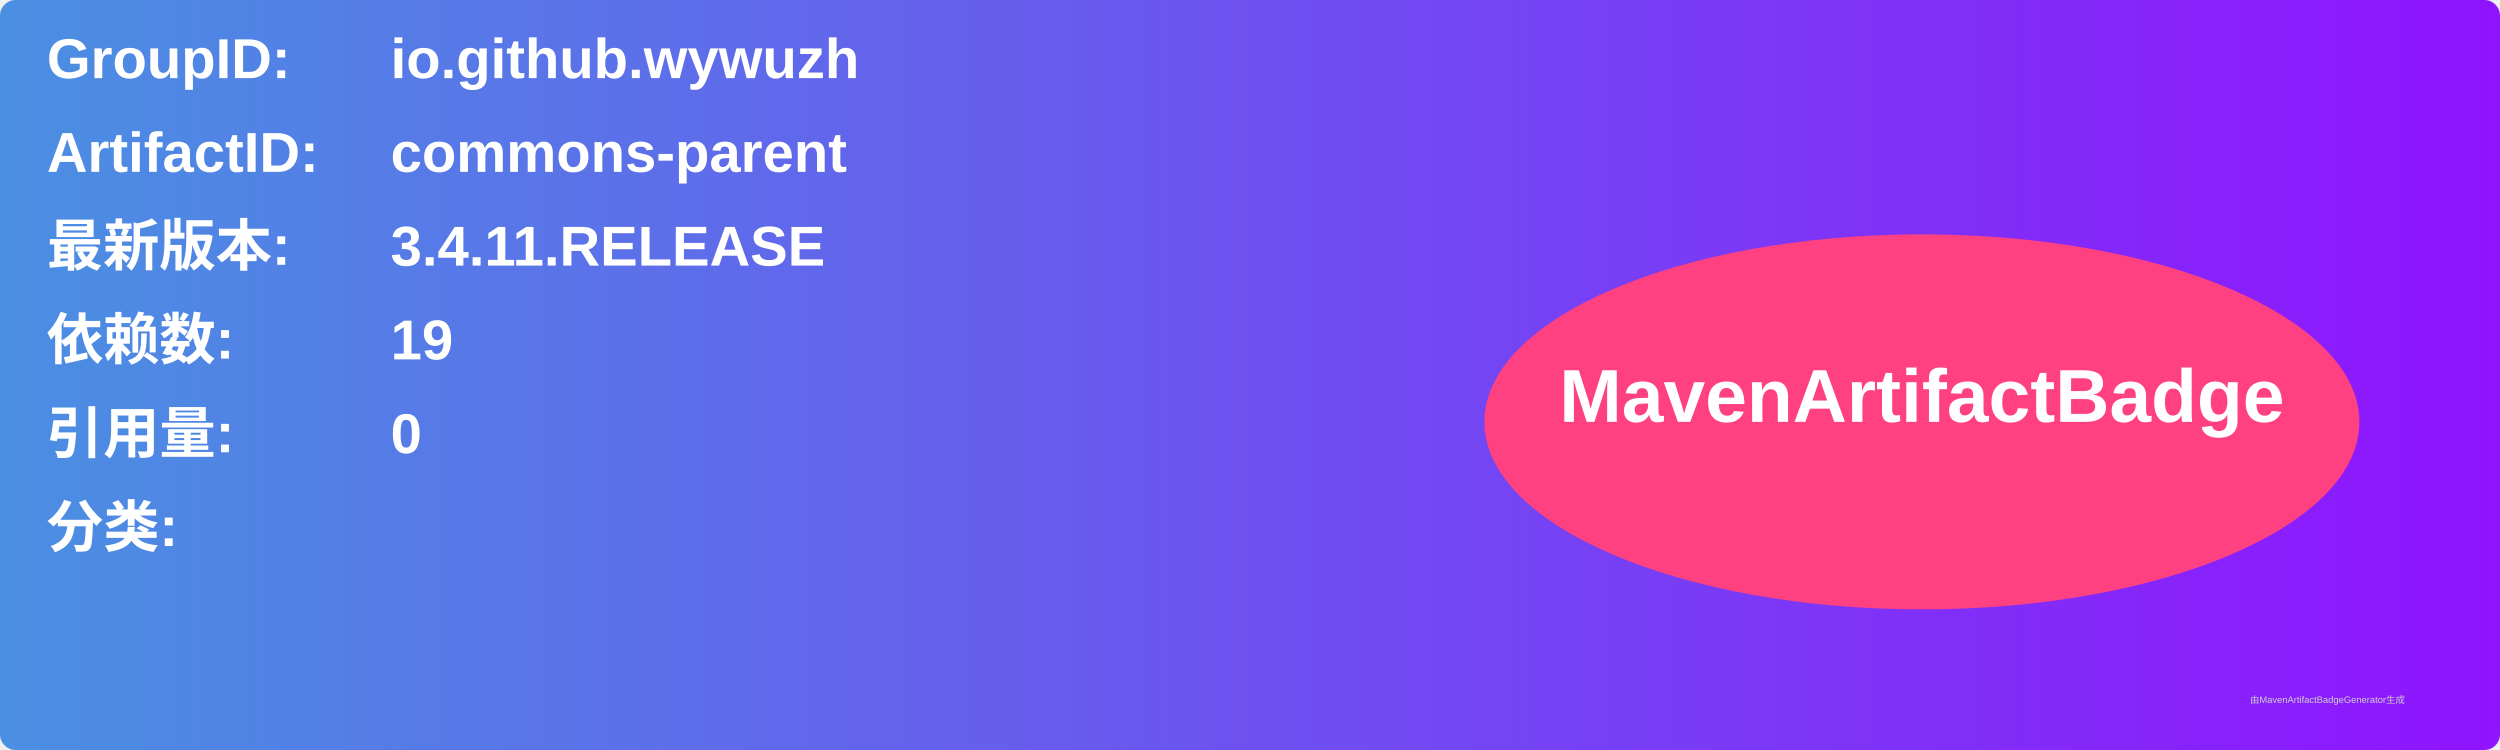
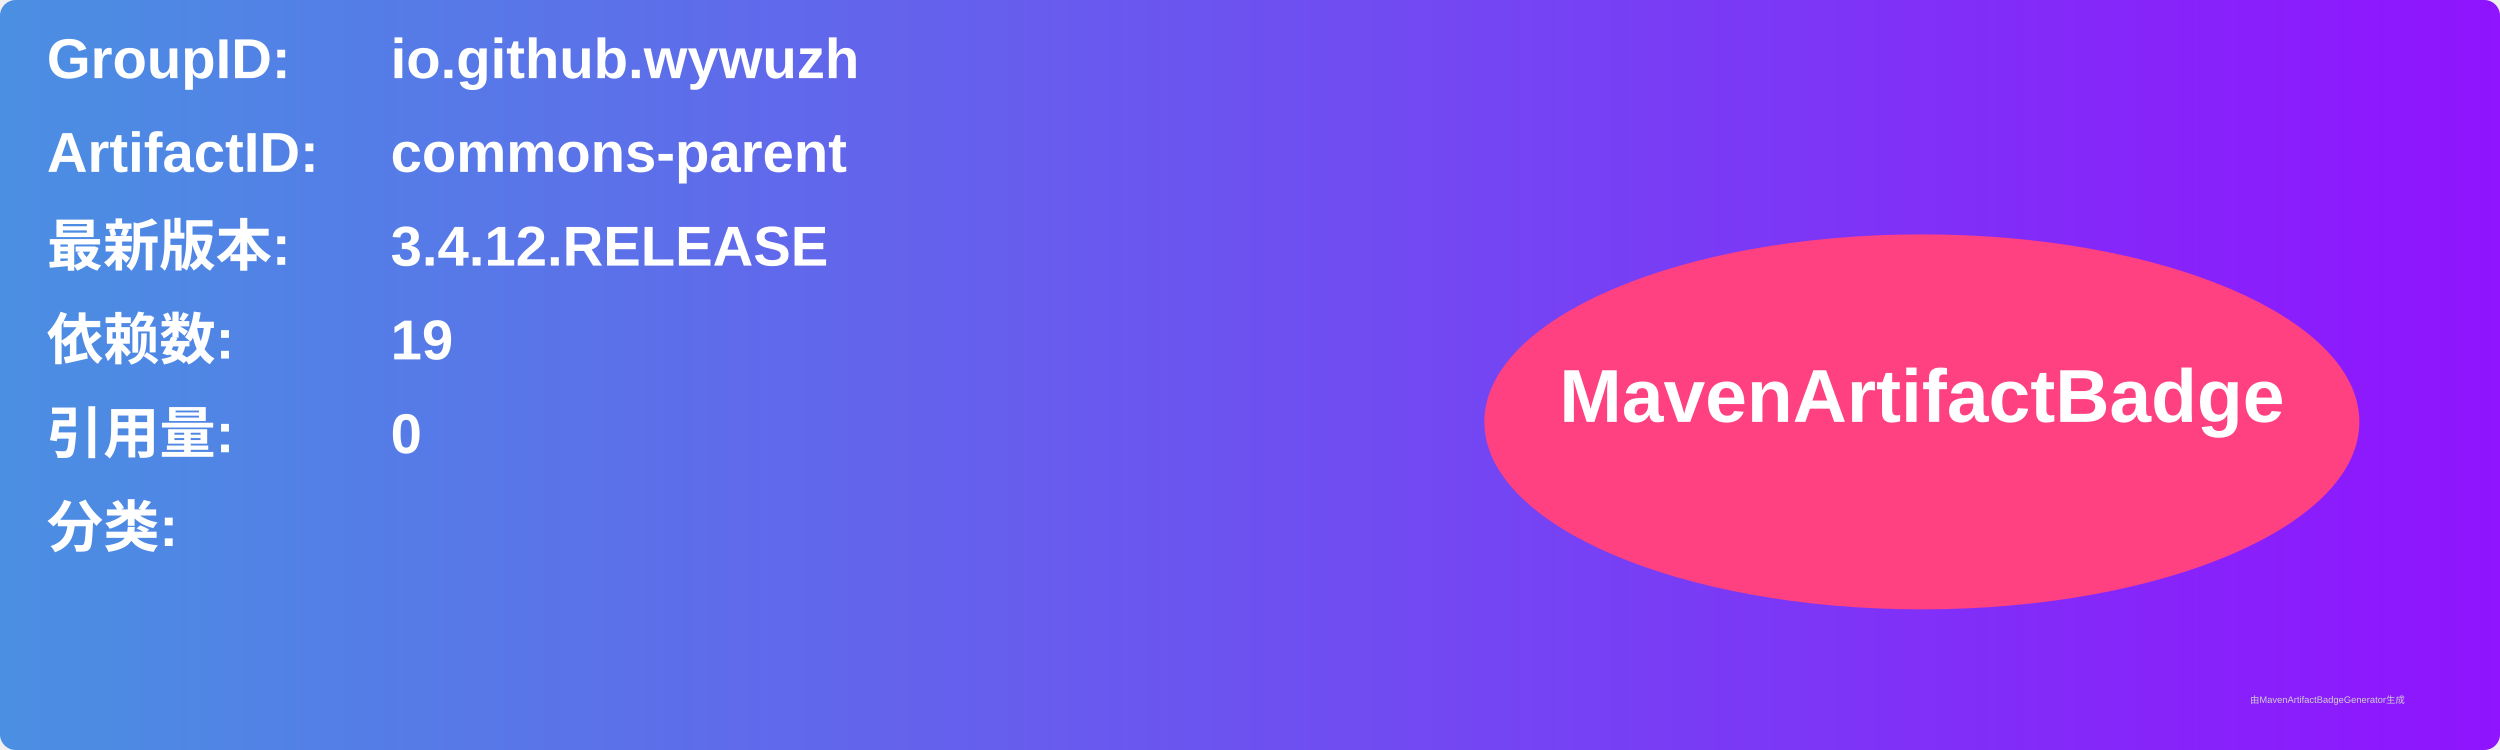
<svg xmlns="http://www.w3.org/2000/svg" width="800" height="240" viewBox="0 0 800 240">
  <linearGradient id="grad" x1="0%" y1="0%" x2="100%" y2="0%">
    <stop offset="0%" stop-color="#4a90e2" />
    <stop offset="100%" stop-color="#9013fe" />
  </linearGradient>
  <rect width="100%" height="100%" rx="5" ry="5" fill="url(#grad)" />
  <g transform="translate(15, 15)">
    <text x="0" y="10" font-family="Arial" font-size="18" fill="white" font-weight="bold" width="260">GroupID:</text>
    <text x="110" y="10" font-family="Arial" font-size="18" fill="white" font-weight="bold" width="460">io.github.wywuzh</text>
    <text x="0" y="40" font-family="Arial" font-size="18" fill="white" font-weight="bold" width="260">ArtifactID:</text>
    <text x="110" y="40" font-family="Arial" font-size="18" fill="white" font-weight="bold" width="460">commons-parent</text>
    <text x="0" y="70" font-family="Arial" font-size="18" fill="white" font-weight="bold">最新版本:</text>
    <text x="110" y="70" font-family="Arial" font-size="18" fill="white" font-weight="bold">
-       <tspan font-weight="bold">3.4.11.RELEASE</tspan>
+       <tspan font-weight="bold">3.4.12.RELEASE</tspan>
    </text>
    <text x="0" y="100" font-family="Arial" font-size="18" fill="white" font-weight="bold">依赖数: </text>
    <text x="110" y="100" font-family="Arial" font-size="18" fill="white">
      <tspan font-weight="bold">19</tspan>
    </text>
    <text x="0" y="130" font-family="Arial" font-size="18" fill="white" font-weight="bold">引用量: </text>
    <text x="110" y="130" font-family="Arial" font-size="18" fill="white">
      <tspan font-weight="bold">0</tspan>
    </text>
    <text x="0" y="160" font-family="Arial" font-size="18" fill="white" font-weight="bold">分类:</text>
    <text x="10" y="190" font-family="Arial" font-size="10" fill="white">
      <tspan font-weight="bold" />
    </text>
    <ellipse cx="600" cy="120" rx="140" ry="60" fill="#ff4081" />
    <text x="600" y="120" text-anchor="middle" font-family="Arial" font-size="24" fill="white" font-weight="bold">MavenArtifactBadge</text>
  </g>
  <text x="720" y="225" font-family="Arial" font-size="3" fill="#d0d0d0">由MavenArtifactBadgeGenerator生成</text>
</svg>
